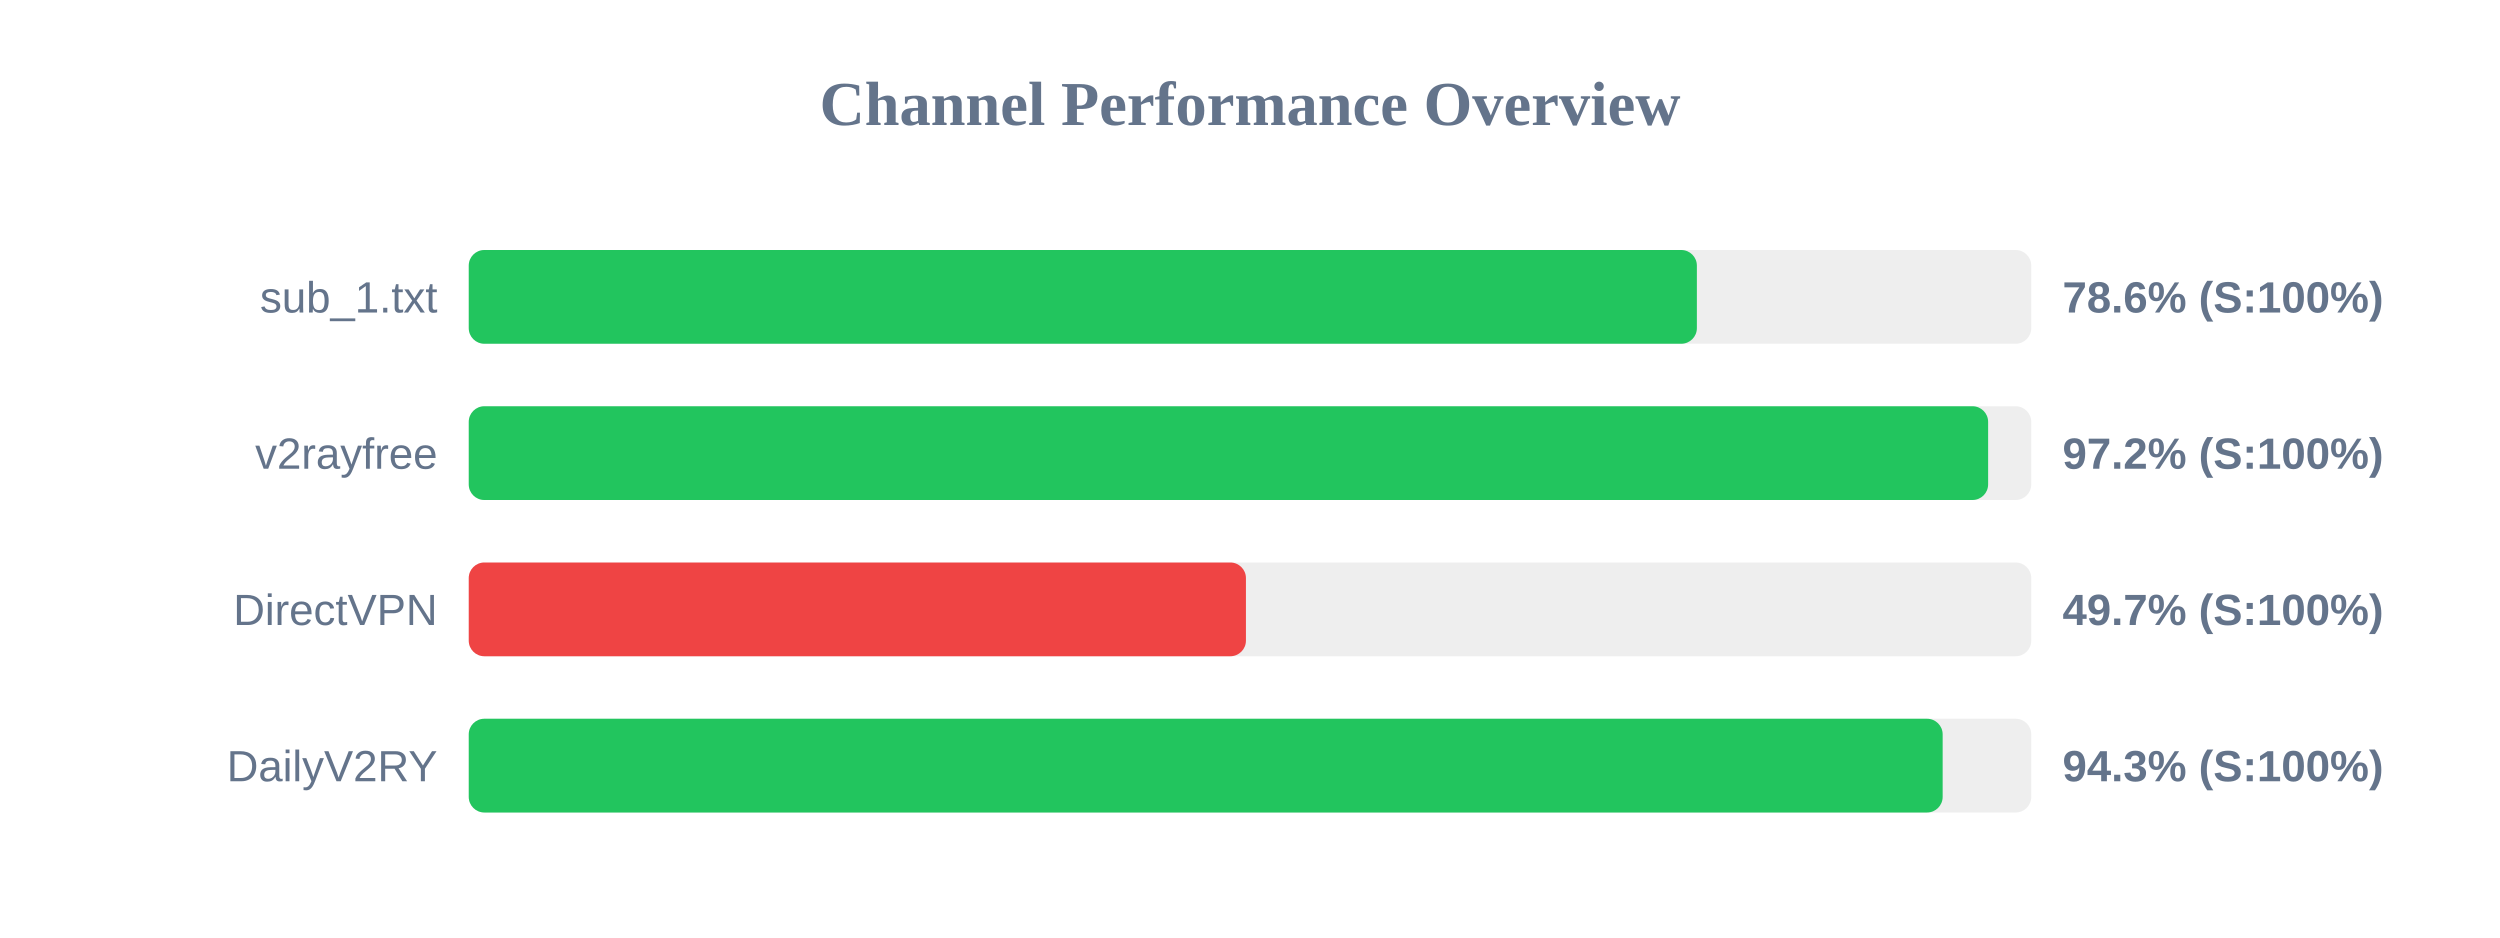
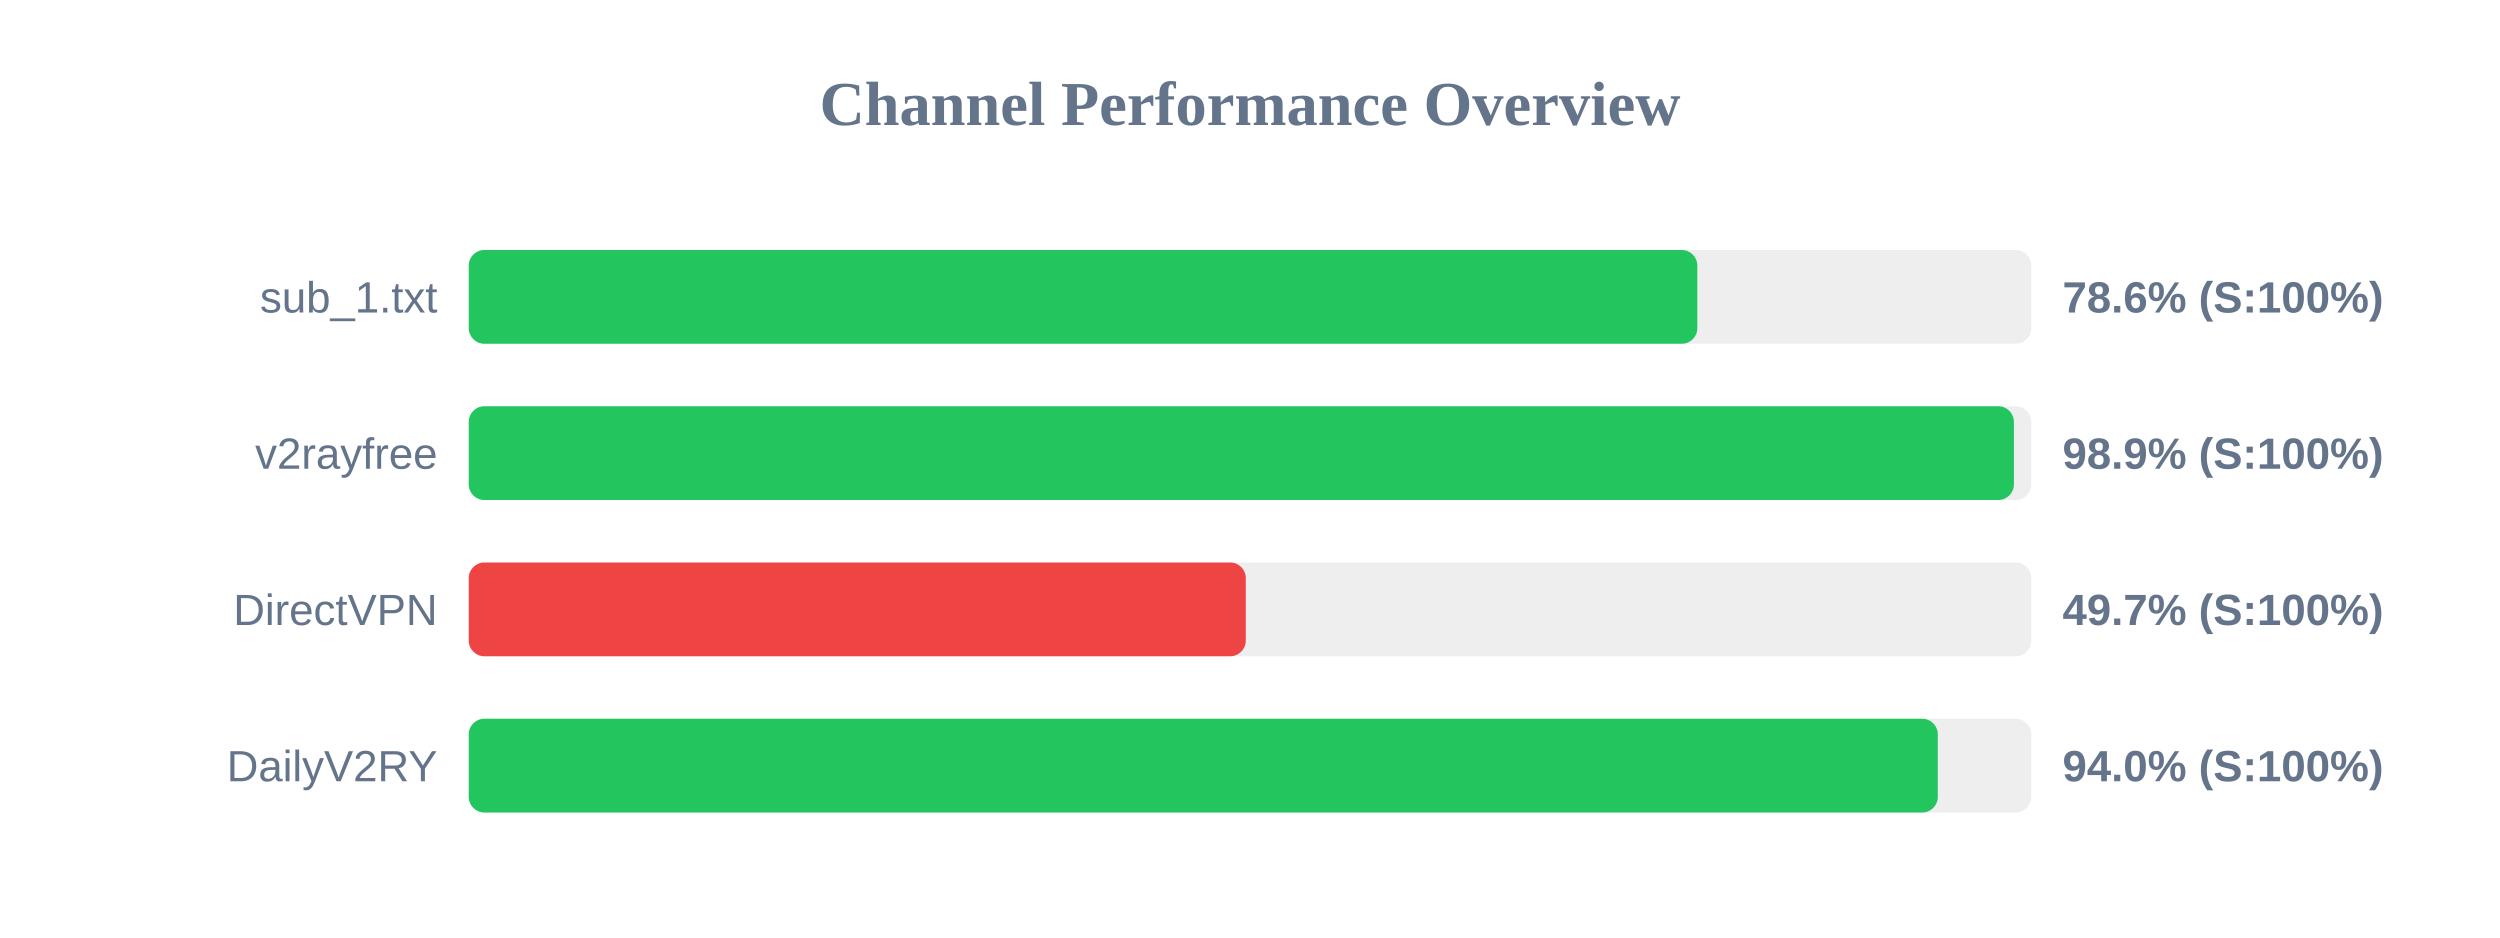
<svg xmlns="http://www.w3.org/2000/svg" width="800" height="300" version="1.1">
  <style>
        .row { font: 14px Arial; fill: #64748b; }
        .score { font: bold 14px Arial; fill: #64748b; }
    </style>
  <text x="400" y="40" text-anchor="middle" font-size="20px" font-weight="bold" fill="#64748b">Channel Performance Overview</text>
  <rect x="150" y="80" width="500" height="30" fill="#eee" rx="5" />
-   <rect x="150" y="80" width="393.0" height="30" fill="#22c55e" rx="5" />
+   <rect x="150" y="80" width="393.15" height="30" fill="#22c55e" rx="5" />
  <text x="140" y="100" text-anchor="end" class="row">sub_1.txt</text>
  <text x="660" y="100" text-anchor="start" class="score">78.6% (S:100%)</text>
  <rect x="150" y="130" width="500" height="30" fill="#eee" rx="5" />
-   <rect x="150" y="130" width="486.2" height="30" fill="#22c55e" rx="5" />
+   <rect x="150" y="130" width="494.45" height="30" fill="#22c55e" rx="5" />
  <text x="140" y="150" text-anchor="end" class="row">v2rayfree</text>
-   <text x="660" y="150" text-anchor="start" class="score">97.2% (S:100%)</text>
+   <text x="660" y="150" text-anchor="start" class="score">98.9% (S:100%)</text>
  <rect x="150" y="180" width="500" height="30" fill="#eee" rx="5" />
-   <rect x="150" y="180" width="248.7" height="30" fill="#ef4444" rx="5" />
+   <rect x="150" y="180" width="248.65" height="30" fill="#ef4444" rx="5" />
  <text x="140" y="200" text-anchor="end" class="row">DirectVPN</text>
  <text x="660" y="200" text-anchor="start" class="score">49.7% (S:100%)</text>
  <rect x="150" y="230" width="500" height="30" fill="#eee" rx="5" />
-   <rect x="150" y="230" width="471.65" height="30" fill="#22c55e" rx="5" />
+   <rect x="150" y="230" width="470.1" height="30" fill="#22c55e" rx="5" />
  <text x="140" y="250" text-anchor="end" class="row">DailyV2RY</text>
-   <text x="660" y="250" text-anchor="start" class="score">94.3% (S:100%)</text>
+   <text x="660" y="250" text-anchor="start" class="score">94.0% (S:100%)</text>
</svg>
